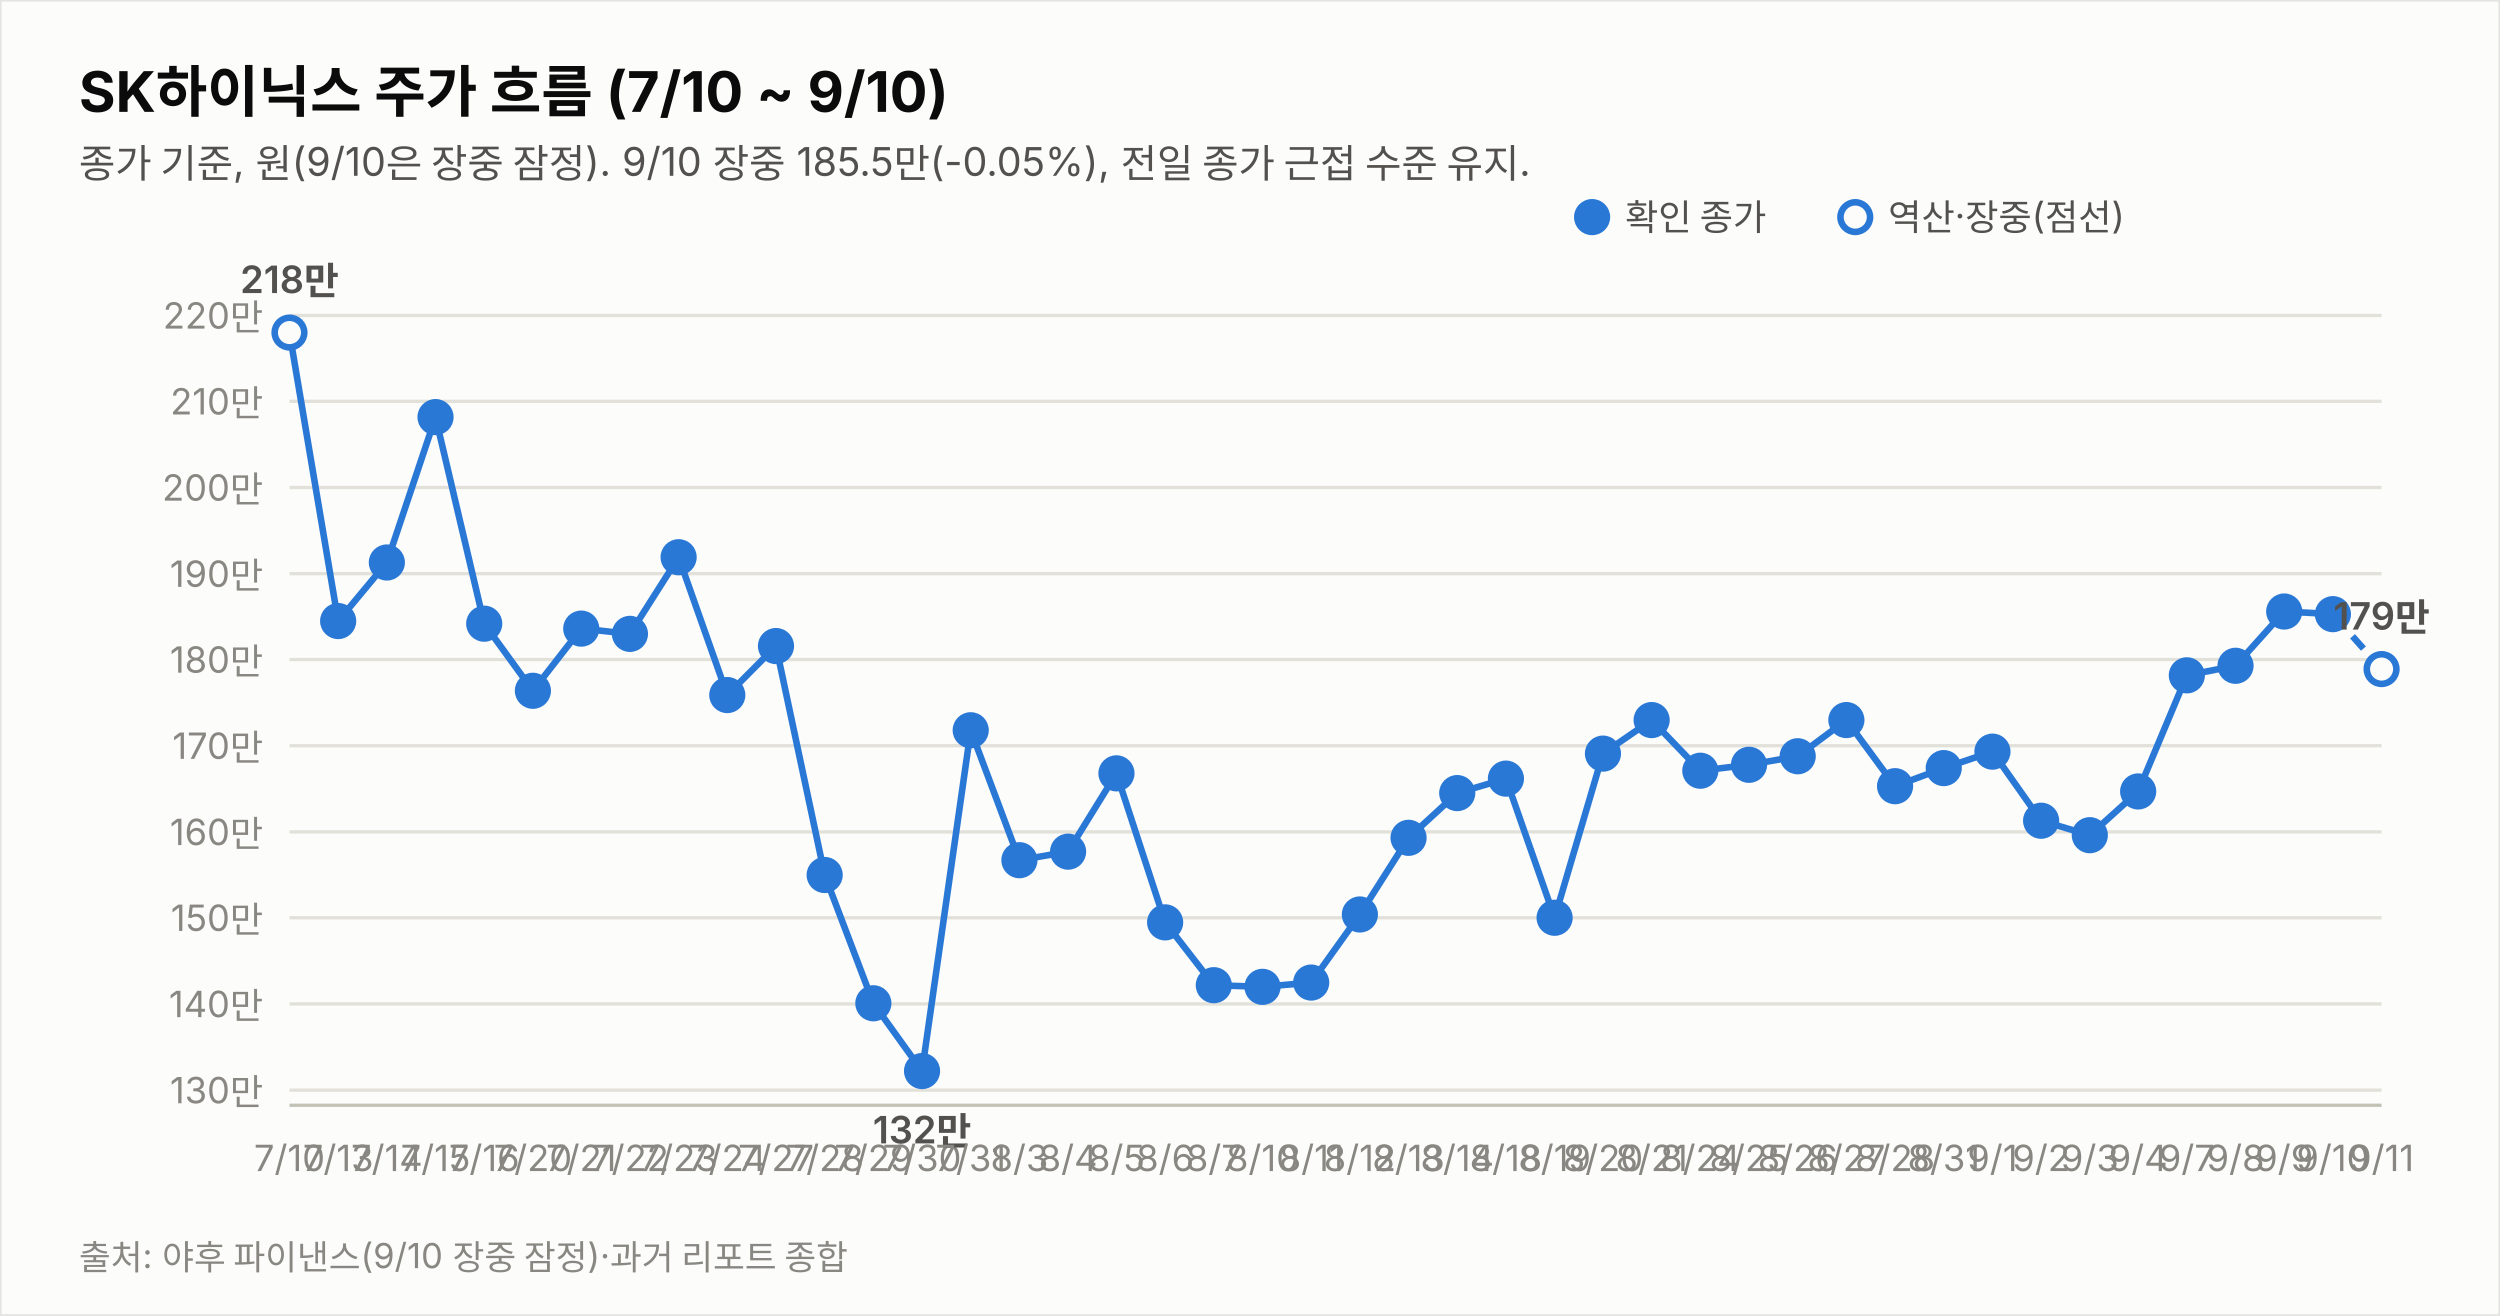
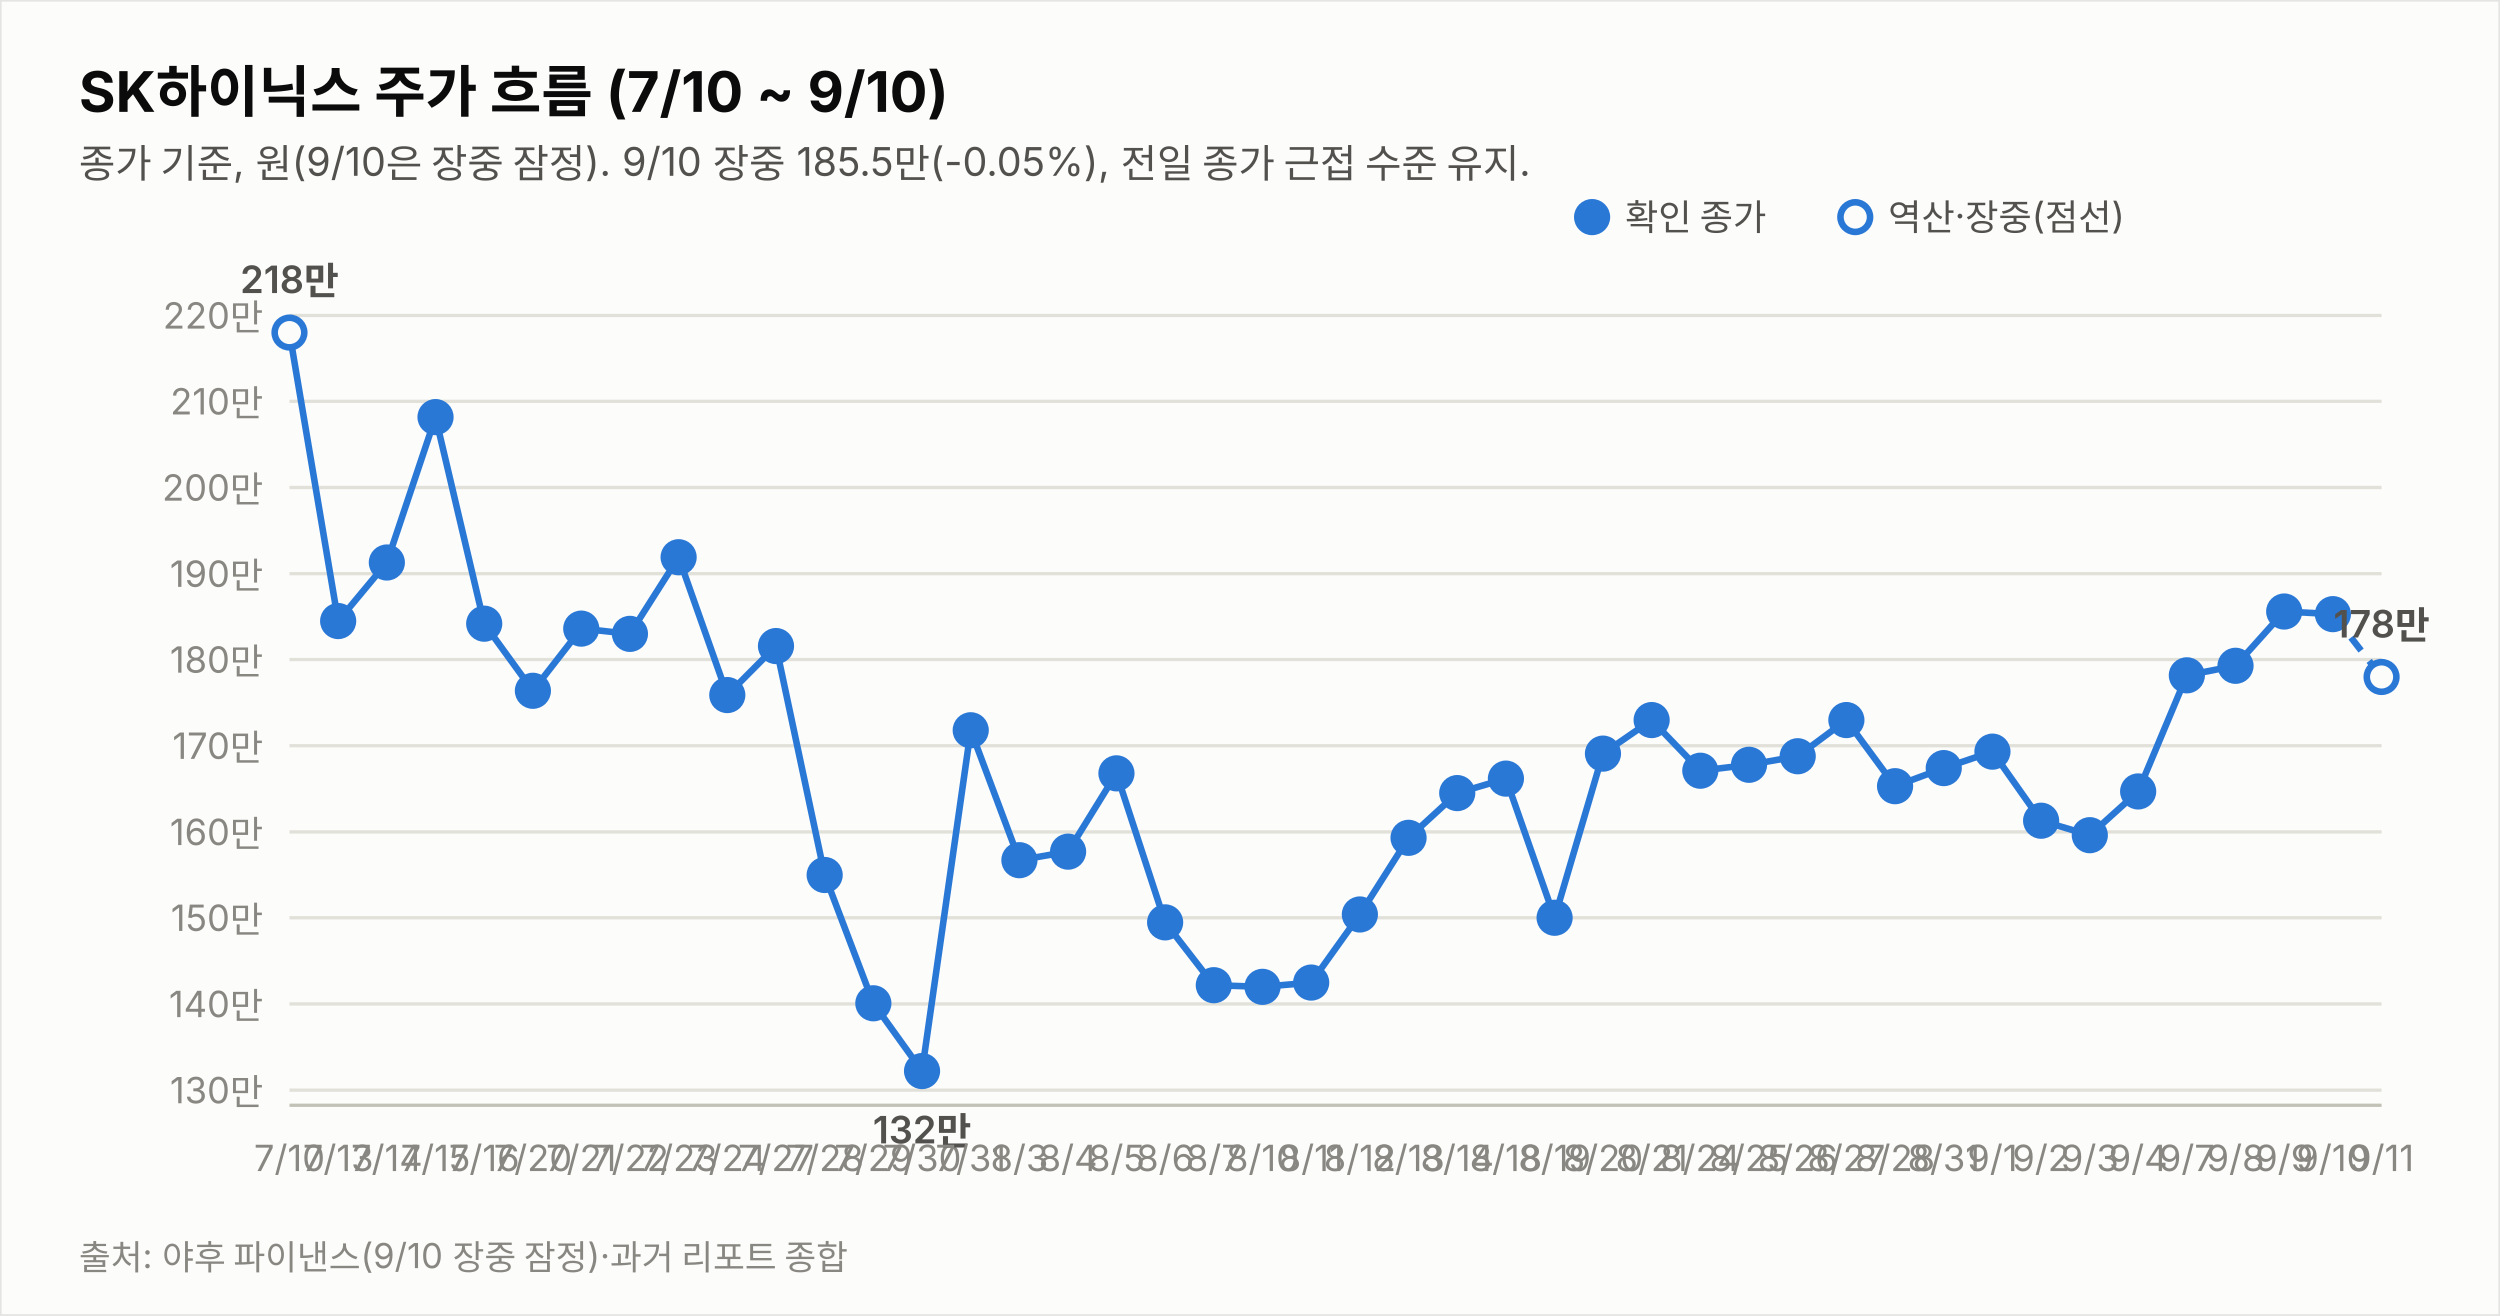
<svg xmlns="http://www.w3.org/2000/svg" width="760" height="400" viewBox="0 0 760 400" font-family="system-ui,-apple-system,&quot;Segoe UI&quot;,&quot;Malgun Gothic&quot;,&quot;Apple SD Gothic Neo&quot;,sans-serif">
  <rect width="760" height="400" fill="#fcfcfb" stroke="rgba(11,11,11,0.10)" />
  <text x="24" y="34" font-size="17" font-weight="700" fill="#0b0b0b">SK하이닉스 주가 흐름 (7/10 ~ 9/10)</text>
  <text x="24" y="54" font-size="12" fill="#52514e">종가 기준, 원(9/10은 장중 잠정). 9/10 장중 185.5만(-0.05%), 전일 종가 근접 수준 유지.</text>
  <line x1="88" y1="331.4" x2="724" y2="331.4" stroke="#e1e0d9" stroke-width="1" />
  <text x="80" y="335.4" font-size="11" fill="#898781" text-anchor="end" style="font-variant-numeric:tabular-nums">130만</text>
  <line x1="88" y1="305.2" x2="724" y2="305.2" stroke="#e1e0d9" stroke-width="1" />
  <text x="80" y="309.2" font-size="11" fill="#898781" text-anchor="end" style="font-variant-numeric:tabular-nums">140만</text>
  <line x1="88" y1="279.0" x2="724" y2="279.0" stroke="#e1e0d9" stroke-width="1" />
  <text x="80" y="283.0" font-size="11" fill="#898781" text-anchor="end" style="font-variant-numeric:tabular-nums">150만</text>
  <line x1="88" y1="252.9" x2="724" y2="252.9" stroke="#e1e0d9" stroke-width="1" />
  <text x="80" y="256.9" font-size="11" fill="#898781" text-anchor="end" style="font-variant-numeric:tabular-nums">160만</text>
  <line x1="88" y1="226.7" x2="724" y2="226.7" stroke="#e1e0d9" stroke-width="1" />
  <text x="80" y="230.7" font-size="11" fill="#898781" text-anchor="end" style="font-variant-numeric:tabular-nums">170만</text>
  <line x1="88" y1="200.5" x2="724" y2="200.5" stroke="#e1e0d9" stroke-width="1" />
  <text x="80" y="204.5" font-size="11" fill="#898781" text-anchor="end" style="font-variant-numeric:tabular-nums">180만</text>
  <line x1="88" y1="174.4" x2="724" y2="174.4" stroke="#e1e0d9" stroke-width="1" />
  <text x="80" y="178.4" font-size="11" fill="#898781" text-anchor="end" style="font-variant-numeric:tabular-nums">190만</text>
  <line x1="88" y1="148.2" x2="724" y2="148.2" stroke="#e1e0d9" stroke-width="1" />
  <text x="80" y="152.2" font-size="11" fill="#898781" text-anchor="end" style="font-variant-numeric:tabular-nums">200만</text>
  <line x1="88" y1="122.0" x2="724" y2="122.0" stroke="#e1e0d9" stroke-width="1" />
  <text x="80" y="126.0" font-size="11" fill="#898781" text-anchor="end" style="font-variant-numeric:tabular-nums">210만</text>
  <line x1="88" y1="95.9" x2="724" y2="95.9" stroke="#e1e0d9" stroke-width="1" />
  <text x="80" y="99.9" font-size="11" fill="#898781" text-anchor="end" style="font-variant-numeric:tabular-nums">220만</text>
  <line x1="88" y1="336" x2="724" y2="336" stroke="#c3c2b7" stroke-width="1" />
  <path d="M88.0,101.1 L102.8,188.8 L117.6,171.0 L132.4,126.8 L147.2,189.6 L162.0,210.0 L176.7,191.1 L191.5,192.7 L206.3,169.4 L221.1,211.3 L235.9,196.4 L250.7,266.0 L265.5,305.0 L280.3,325.6 L295.1,222.0 L309.9,261.5 L324.7,258.9 L339.4,235.1 L354.2,280.4 L369.0,299.5 L383.8,300.0 L398.6,298.7 L413.4,278.0 L428.2,254.7 L443.0,241.1 L457.8,236.7 L472.6,279.0 L487.3,229.1 L502.1,218.9 L516.9,234.3 L531.7,232.5 L546.5,229.9 L561.3,218.9 L576.1,239.0 L590.9,233.5 L605.7,228.5 L620.5,249.5 L635.3,253.9 L650.0,240.6 L664.8,205.3 L679.6,202.4 L694.4,185.9 L709.2,186.7" fill="none" stroke="#2a78d6" stroke-width="2" />
-   <path d="M709.2,186.7 L724.0,203.4" fill="none" stroke="#2a78d6" stroke-width="2" stroke-dasharray="5 4" />
+   <path d="M709.2,186.7 L724.0,205.8" fill="none" stroke="#2a78d6" stroke-width="2" stroke-dasharray="5 4" />
  <circle cx="88.0" cy="101.1" r="4.5" fill="#fcfcfb" stroke="#2a78d6" stroke-width="2" />
  <text x="88.0" y="356" font-size="11" fill="#898781" text-anchor="middle">7/10</text>
  <text x="88.0" y="89.1" font-size="11.5" font-weight="600" fill="#52514e" text-anchor="middle" style="font-variant-numeric:tabular-nums">218만</text>
  <circle cx="102.8" cy="188.8" r="4.5" fill="#2a78d6" stroke="#2a78d6" stroke-width="2" />
  <text x="102.8" y="356" font-size="11" fill="#898781" text-anchor="middle">7/13</text>
  <circle cx="117.6" cy="171.0" r="4.5" fill="#2a78d6" stroke="#2a78d6" stroke-width="2" />
  <text x="117.6" y="356" font-size="11" fill="#898781" text-anchor="middle">7/14</text>
  <circle cx="132.4" cy="126.8" r="4.5" fill="#2a78d6" stroke="#2a78d6" stroke-width="2" />
  <text x="132.4" y="356" font-size="11" fill="#898781" text-anchor="middle">7/15</text>
  <circle cx="147.2" cy="189.6" r="4.5" fill="#2a78d6" stroke="#2a78d6" stroke-width="2" />
  <text x="147.2" y="356" font-size="11" fill="#898781" text-anchor="middle">7/16</text>
  <circle cx="162.0" cy="210.0" r="4.5" fill="#2a78d6" stroke="#2a78d6" stroke-width="2" />
  <text x="162.0" y="356" font-size="11" fill="#898781" text-anchor="middle">7/20</text>
  <circle cx="176.7" cy="191.1" r="4.5" fill="#2a78d6" stroke="#2a78d6" stroke-width="2" />
  <text x="176.7" y="356" font-size="11" fill="#898781" text-anchor="middle">7/21</text>
  <circle cx="191.5" cy="192.7" r="4.5" fill="#2a78d6" stroke="#2a78d6" stroke-width="2" />
  <text x="191.5" y="356" font-size="11" fill="#898781" text-anchor="middle">7/22</text>
  <circle cx="206.3" cy="169.4" r="4.5" fill="#2a78d6" stroke="#2a78d6" stroke-width="2" />
  <text x="206.3" y="356" font-size="11" fill="#898781" text-anchor="middle">7/23</text>
  <circle cx="221.1" cy="211.3" r="4.5" fill="#2a78d6" stroke="#2a78d6" stroke-width="2" />
  <text x="221.1" y="356" font-size="11" fill="#898781" text-anchor="middle">7/24</text>
  <circle cx="235.9" cy="196.4" r="4.5" fill="#2a78d6" stroke="#2a78d6" stroke-width="2" />
  <text x="235.9" y="356" font-size="11" fill="#898781" text-anchor="middle">7/27</text>
  <circle cx="250.7" cy="266.0" r="4.5" fill="#2a78d6" stroke="#2a78d6" stroke-width="2" />
  <text x="250.7" y="356" font-size="11" fill="#898781" text-anchor="middle">7/28</text>
  <circle cx="265.5" cy="305.0" r="4.5" fill="#2a78d6" stroke="#2a78d6" stroke-width="2" />
  <text x="265.5" y="356" font-size="11" fill="#898781" text-anchor="middle">7/29</text>
  <circle cx="280.3" cy="325.6" r="4.5" fill="#2a78d6" stroke="#2a78d6" stroke-width="2" />
  <text x="280.3" y="356" font-size="11" fill="#898781" text-anchor="middle">7/30</text>
  <text x="280.3" y="347.6" font-size="11.5" font-weight="600" fill="#52514e" text-anchor="middle" style="font-variant-numeric:tabular-nums">132만</text>
  <circle cx="295.1" cy="222.0" r="4.5" fill="#2a78d6" stroke="#2a78d6" stroke-width="2" />
  <text x="295.1" y="356" font-size="11" fill="#898781" text-anchor="middle">7/31</text>
  <circle cx="309.9" cy="261.5" r="4.5" fill="#2a78d6" stroke="#2a78d6" stroke-width="2" />
  <text x="309.9" y="356" font-size="11" fill="#898781" text-anchor="middle">8/3</text>
  <circle cx="324.7" cy="258.9" r="4.5" fill="#2a78d6" stroke="#2a78d6" stroke-width="2" />
  <text x="324.7" y="356" font-size="11" fill="#898781" text-anchor="middle">8/4</text>
  <circle cx="339.4" cy="235.1" r="4.5" fill="#2a78d6" stroke="#2a78d6" stroke-width="2" />
  <text x="339.4" y="356" font-size="11" fill="#898781" text-anchor="middle">8/5</text>
  <circle cx="354.2" cy="280.4" r="4.5" fill="#2a78d6" stroke="#2a78d6" stroke-width="2" />
  <text x="354.2" y="356" font-size="11" fill="#898781" text-anchor="middle">8/6</text>
  <circle cx="369.0" cy="299.5" r="4.5" fill="#2a78d6" stroke="#2a78d6" stroke-width="2" />
  <text x="369.0" y="356" font-size="11" fill="#898781" text-anchor="middle">8/7</text>
  <circle cx="383.8" cy="300.0" r="4.5" fill="#2a78d6" stroke="#2a78d6" stroke-width="2" />
  <text x="383.8" y="356" font-size="11" fill="#898781" text-anchor="middle">8/10</text>
  <circle cx="398.6" cy="298.7" r="4.5" fill="#2a78d6" stroke="#2a78d6" stroke-width="2" />
  <text x="398.6" y="356" font-size="11" fill="#898781" text-anchor="middle">8/11</text>
  <circle cx="413.4" cy="278.0" r="4.5" fill="#2a78d6" stroke="#2a78d6" stroke-width="2" />
  <text x="413.4" y="356" font-size="11" fill="#898781" text-anchor="middle">8/12</text>
  <circle cx="428.2" cy="254.7" r="4.5" fill="#2a78d6" stroke="#2a78d6" stroke-width="2" />
  <text x="428.2" y="356" font-size="11" fill="#898781" text-anchor="middle">8/13</text>
  <circle cx="443.0" cy="241.1" r="4.5" fill="#2a78d6" stroke="#2a78d6" stroke-width="2" />
  <text x="443.0" y="356" font-size="11" fill="#898781" text-anchor="middle">8/14</text>
  <circle cx="457.8" cy="236.7" r="4.5" fill="#2a78d6" stroke="#2a78d6" stroke-width="2" />
  <text x="457.8" y="356" font-size="11" fill="#898781" text-anchor="middle">8/18</text>
  <circle cx="472.6" cy="279.0" r="4.5" fill="#2a78d6" stroke="#2a78d6" stroke-width="2" />
  <text x="472.6" y="356" font-size="11" fill="#898781" text-anchor="middle">8/19</text>
  <circle cx="487.3" cy="229.1" r="4.5" fill="#2a78d6" stroke="#2a78d6" stroke-width="2" />
  <text x="487.3" y="356" font-size="11" fill="#898781" text-anchor="middle">8/20</text>
  <circle cx="502.1" cy="218.9" r="4.5" fill="#2a78d6" stroke="#2a78d6" stroke-width="2" />
  <text x="502.1" y="356" font-size="11" fill="#898781" text-anchor="middle">8/21</text>
  <circle cx="516.9" cy="234.3" r="4.5" fill="#2a78d6" stroke="#2a78d6" stroke-width="2" />
  <text x="516.9" y="356" font-size="11" fill="#898781" text-anchor="middle">8/24</text>
  <circle cx="531.7" cy="232.5" r="4.5" fill="#2a78d6" stroke="#2a78d6" stroke-width="2" />
  <text x="531.7" y="356" font-size="11" fill="#898781" text-anchor="middle">8/25</text>
  <circle cx="546.5" cy="229.9" r="4.5" fill="#2a78d6" stroke="#2a78d6" stroke-width="2" />
  <text x="546.5" y="356" font-size="11" fill="#898781" text-anchor="middle">8/26</text>
  <circle cx="561.3" cy="218.9" r="4.5" fill="#2a78d6" stroke="#2a78d6" stroke-width="2" />
  <text x="561.3" y="356" font-size="11" fill="#898781" text-anchor="middle">8/27</text>
  <circle cx="576.1" cy="239.0" r="4.5" fill="#2a78d6" stroke="#2a78d6" stroke-width="2" />
  <text x="576.1" y="356" font-size="11" fill="#898781" text-anchor="middle">8/28</text>
  <circle cx="590.9" cy="233.5" r="4.5" fill="#2a78d6" stroke="#2a78d6" stroke-width="2" />
  <text x="590.9" y="356" font-size="11" fill="#898781" text-anchor="middle">8/31</text>
  <circle cx="605.7" cy="228.5" r="4.5" fill="#2a78d6" stroke="#2a78d6" stroke-width="2" />
  <text x="605.7" y="356" font-size="11" fill="#898781" text-anchor="middle">9/1</text>
  <circle cx="620.5" cy="249.5" r="4.5" fill="#2a78d6" stroke="#2a78d6" stroke-width="2" />
  <text x="620.5" y="356" font-size="11" fill="#898781" text-anchor="middle">9/2</text>
  <circle cx="635.3" cy="253.9" r="4.5" fill="#2a78d6" stroke="#2a78d6" stroke-width="2" />
  <text x="635.3" y="356" font-size="11" fill="#898781" text-anchor="middle">9/3</text>
  <circle cx="650.0" cy="240.6" r="4.5" fill="#2a78d6" stroke="#2a78d6" stroke-width="2" />
  <text x="650.0" y="356" font-size="11" fill="#898781" text-anchor="middle">9/4</text>
  <circle cx="664.8" cy="205.3" r="4.5" fill="#2a78d6" stroke="#2a78d6" stroke-width="2" />
  <text x="664.8" y="356" font-size="11" fill="#898781" text-anchor="middle">9/7</text>
  <circle cx="679.6" cy="202.4" r="4.5" fill="#2a78d6" stroke="#2a78d6" stroke-width="2" />
  <text x="679.6" y="356" font-size="11" fill="#898781" text-anchor="middle">9/8</text>
  <circle cx="694.4" cy="185.9" r="4.5" fill="#2a78d6" stroke="#2a78d6" stroke-width="2" />
  <text x="694.4" y="356" font-size="11" fill="#898781" text-anchor="middle">9/9</text>
  <circle cx="709.2" cy="186.7" r="4.5" fill="#2a78d6" stroke="#2a78d6" stroke-width="2" />
  <text x="709.2" y="356" font-size="11" fill="#898781" text-anchor="middle">9/10</text>
-   <circle cx="724.0" cy="203.4" r="4.5" fill="#fcfcfb" stroke="#2a78d6" stroke-width="2" />
+   <circle cx="724.0" cy="205.8" r="4.5" fill="#fcfcfb" stroke="#2a78d6" stroke-width="2" />
  <text x="724.0" y="356" font-size="11" fill="#898781" text-anchor="middle">9/11</text>
-   <text x="724.0" y="191.4" font-size="11.5" font-weight="600" fill="#52514e" text-anchor="middle" style="font-variant-numeric:tabular-nums">179만</text>
+   <text x="724.0" y="193.8" font-size="11.5" font-weight="600" fill="#52514e" text-anchor="middle" style="font-variant-numeric:tabular-nums">178만</text>
  <circle cx="484" cy="66" r="4.5" fill="#2a78d6" stroke="#2a78d6" stroke-width="2" />
  <text x="494" y="70" font-size="11" fill="#52514e">확인 종가</text>
  <circle cx="564" cy="66" r="4.5" fill="#fcfcfb" stroke="#2a78d6" stroke-width="2" />
  <text x="574" y="70" font-size="11" fill="#52514e">역산·장중(점선)</text>
  <text x="24" y="386" font-size="10.5" fill="#898781">출처: 야후 파이낸스(9/10 장중 잠정)·과거 리포트 종합</text>
</svg>
